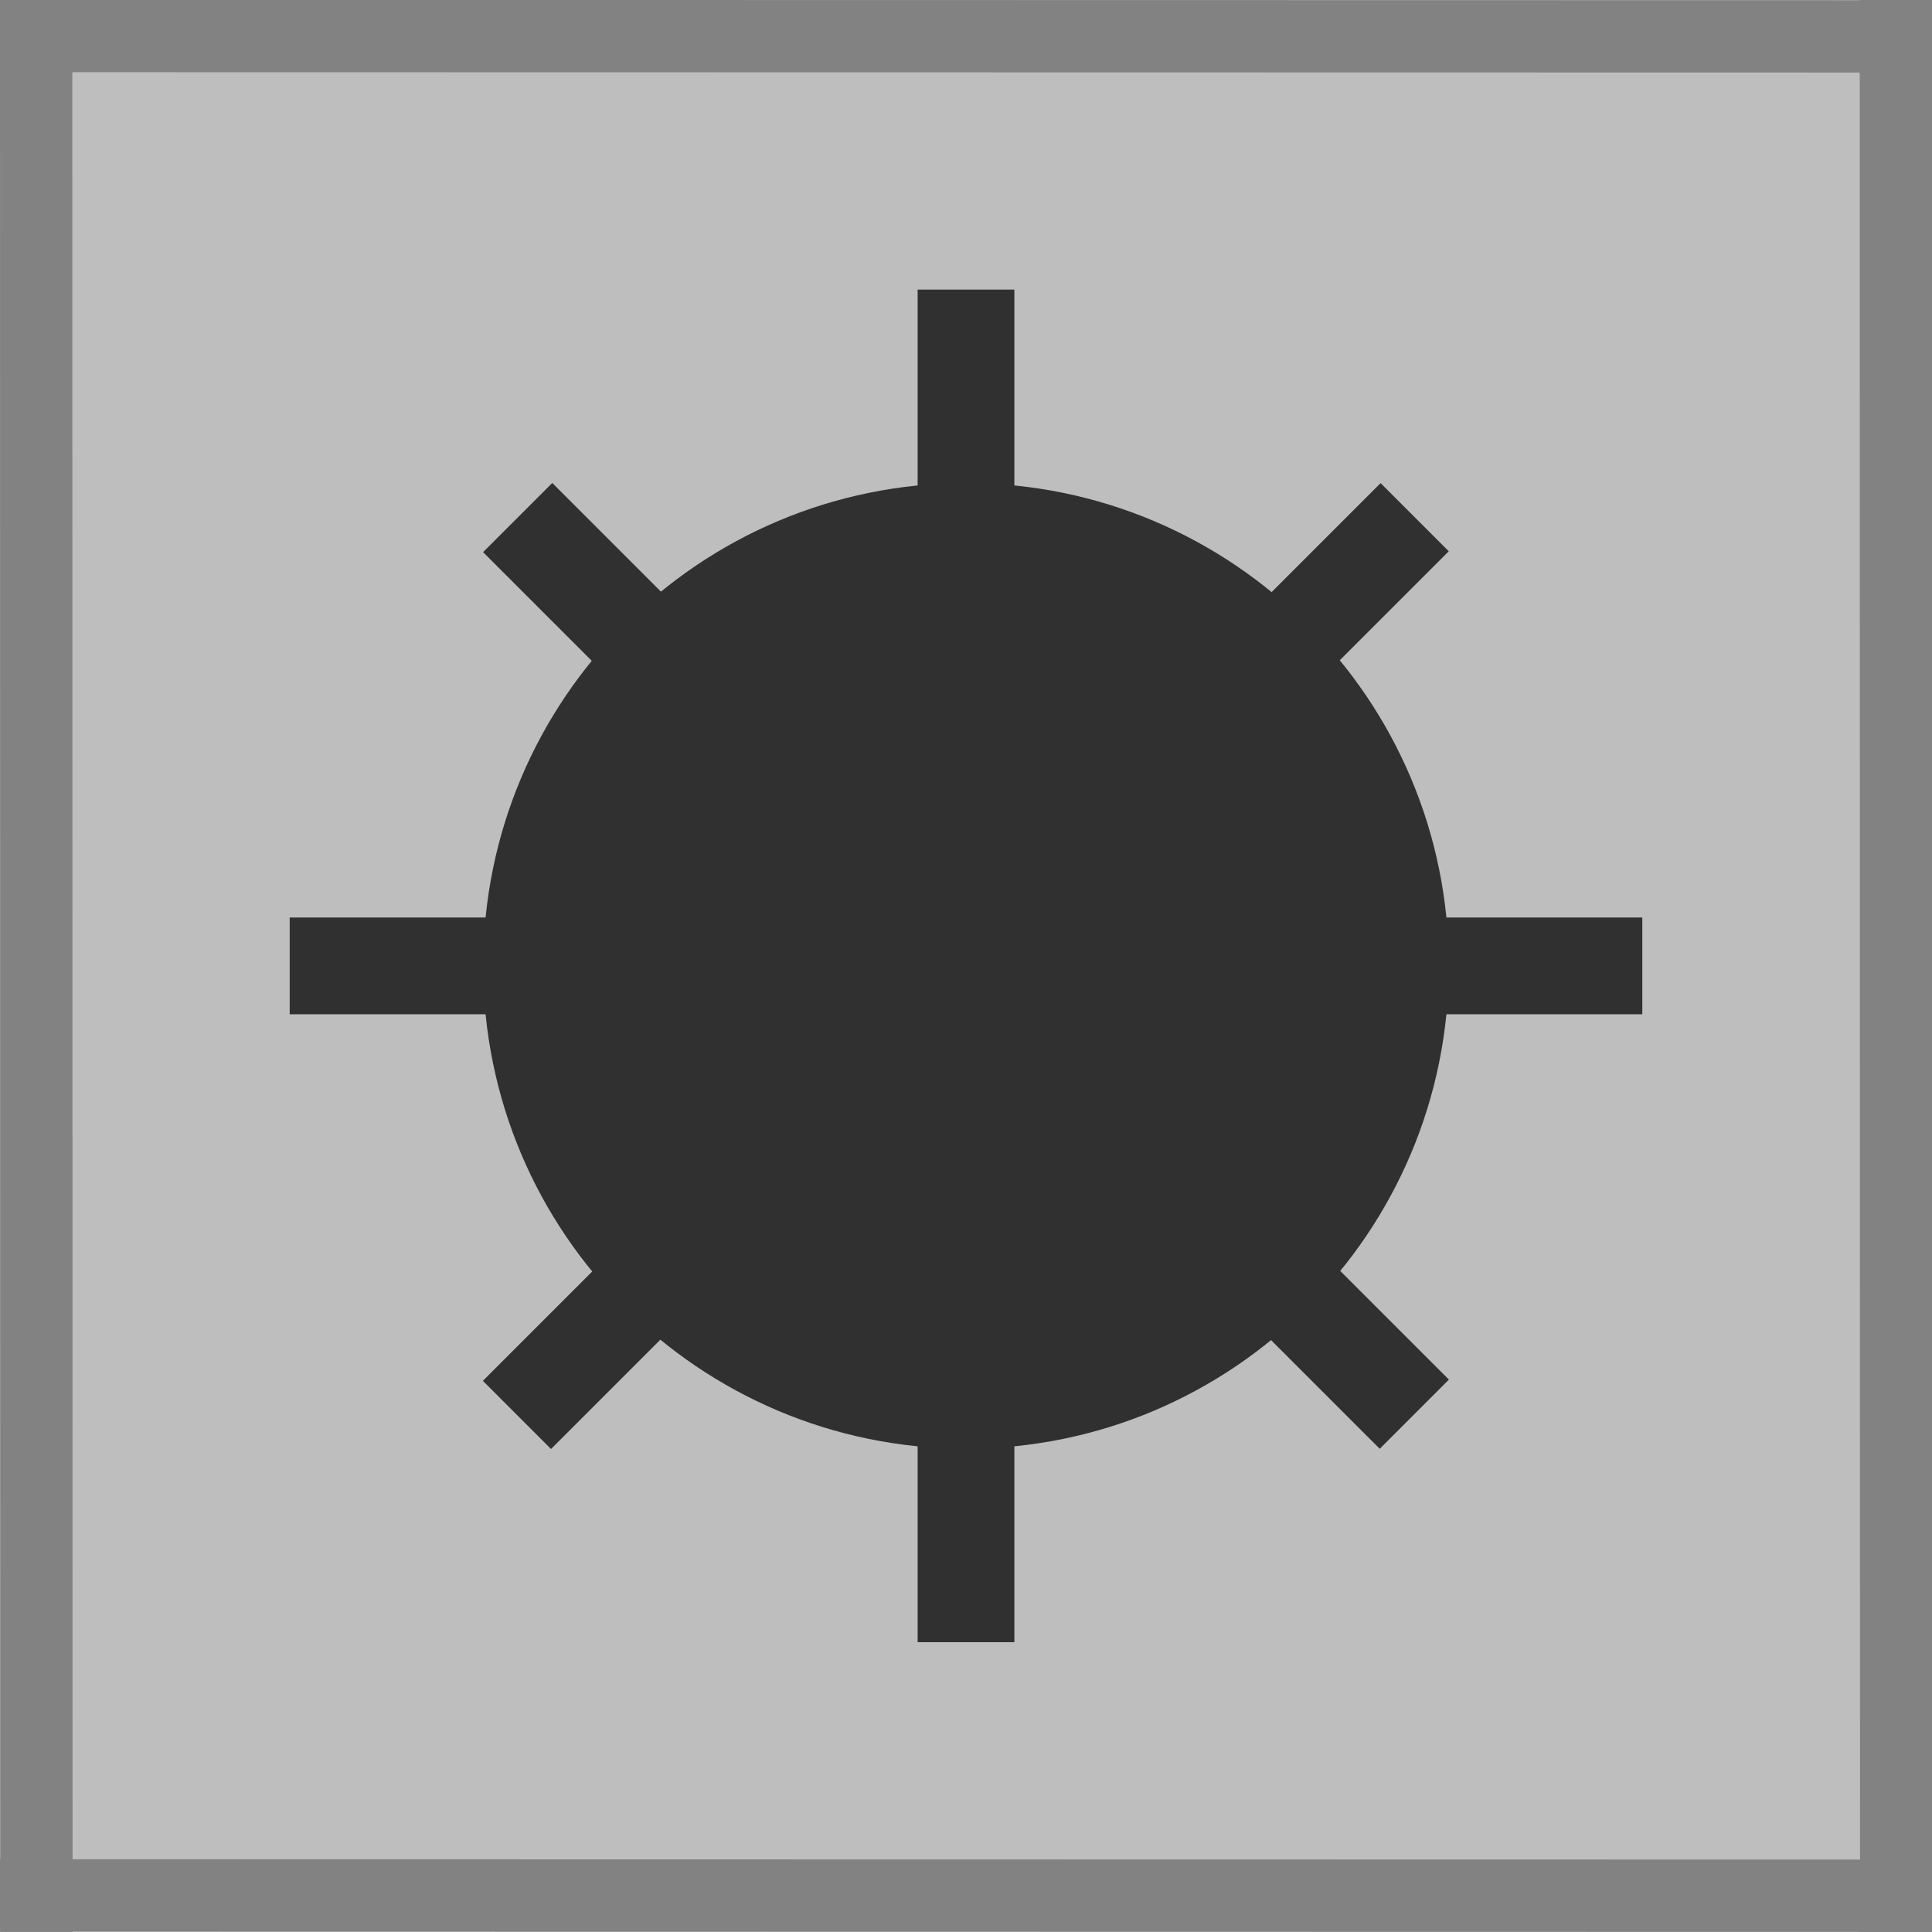
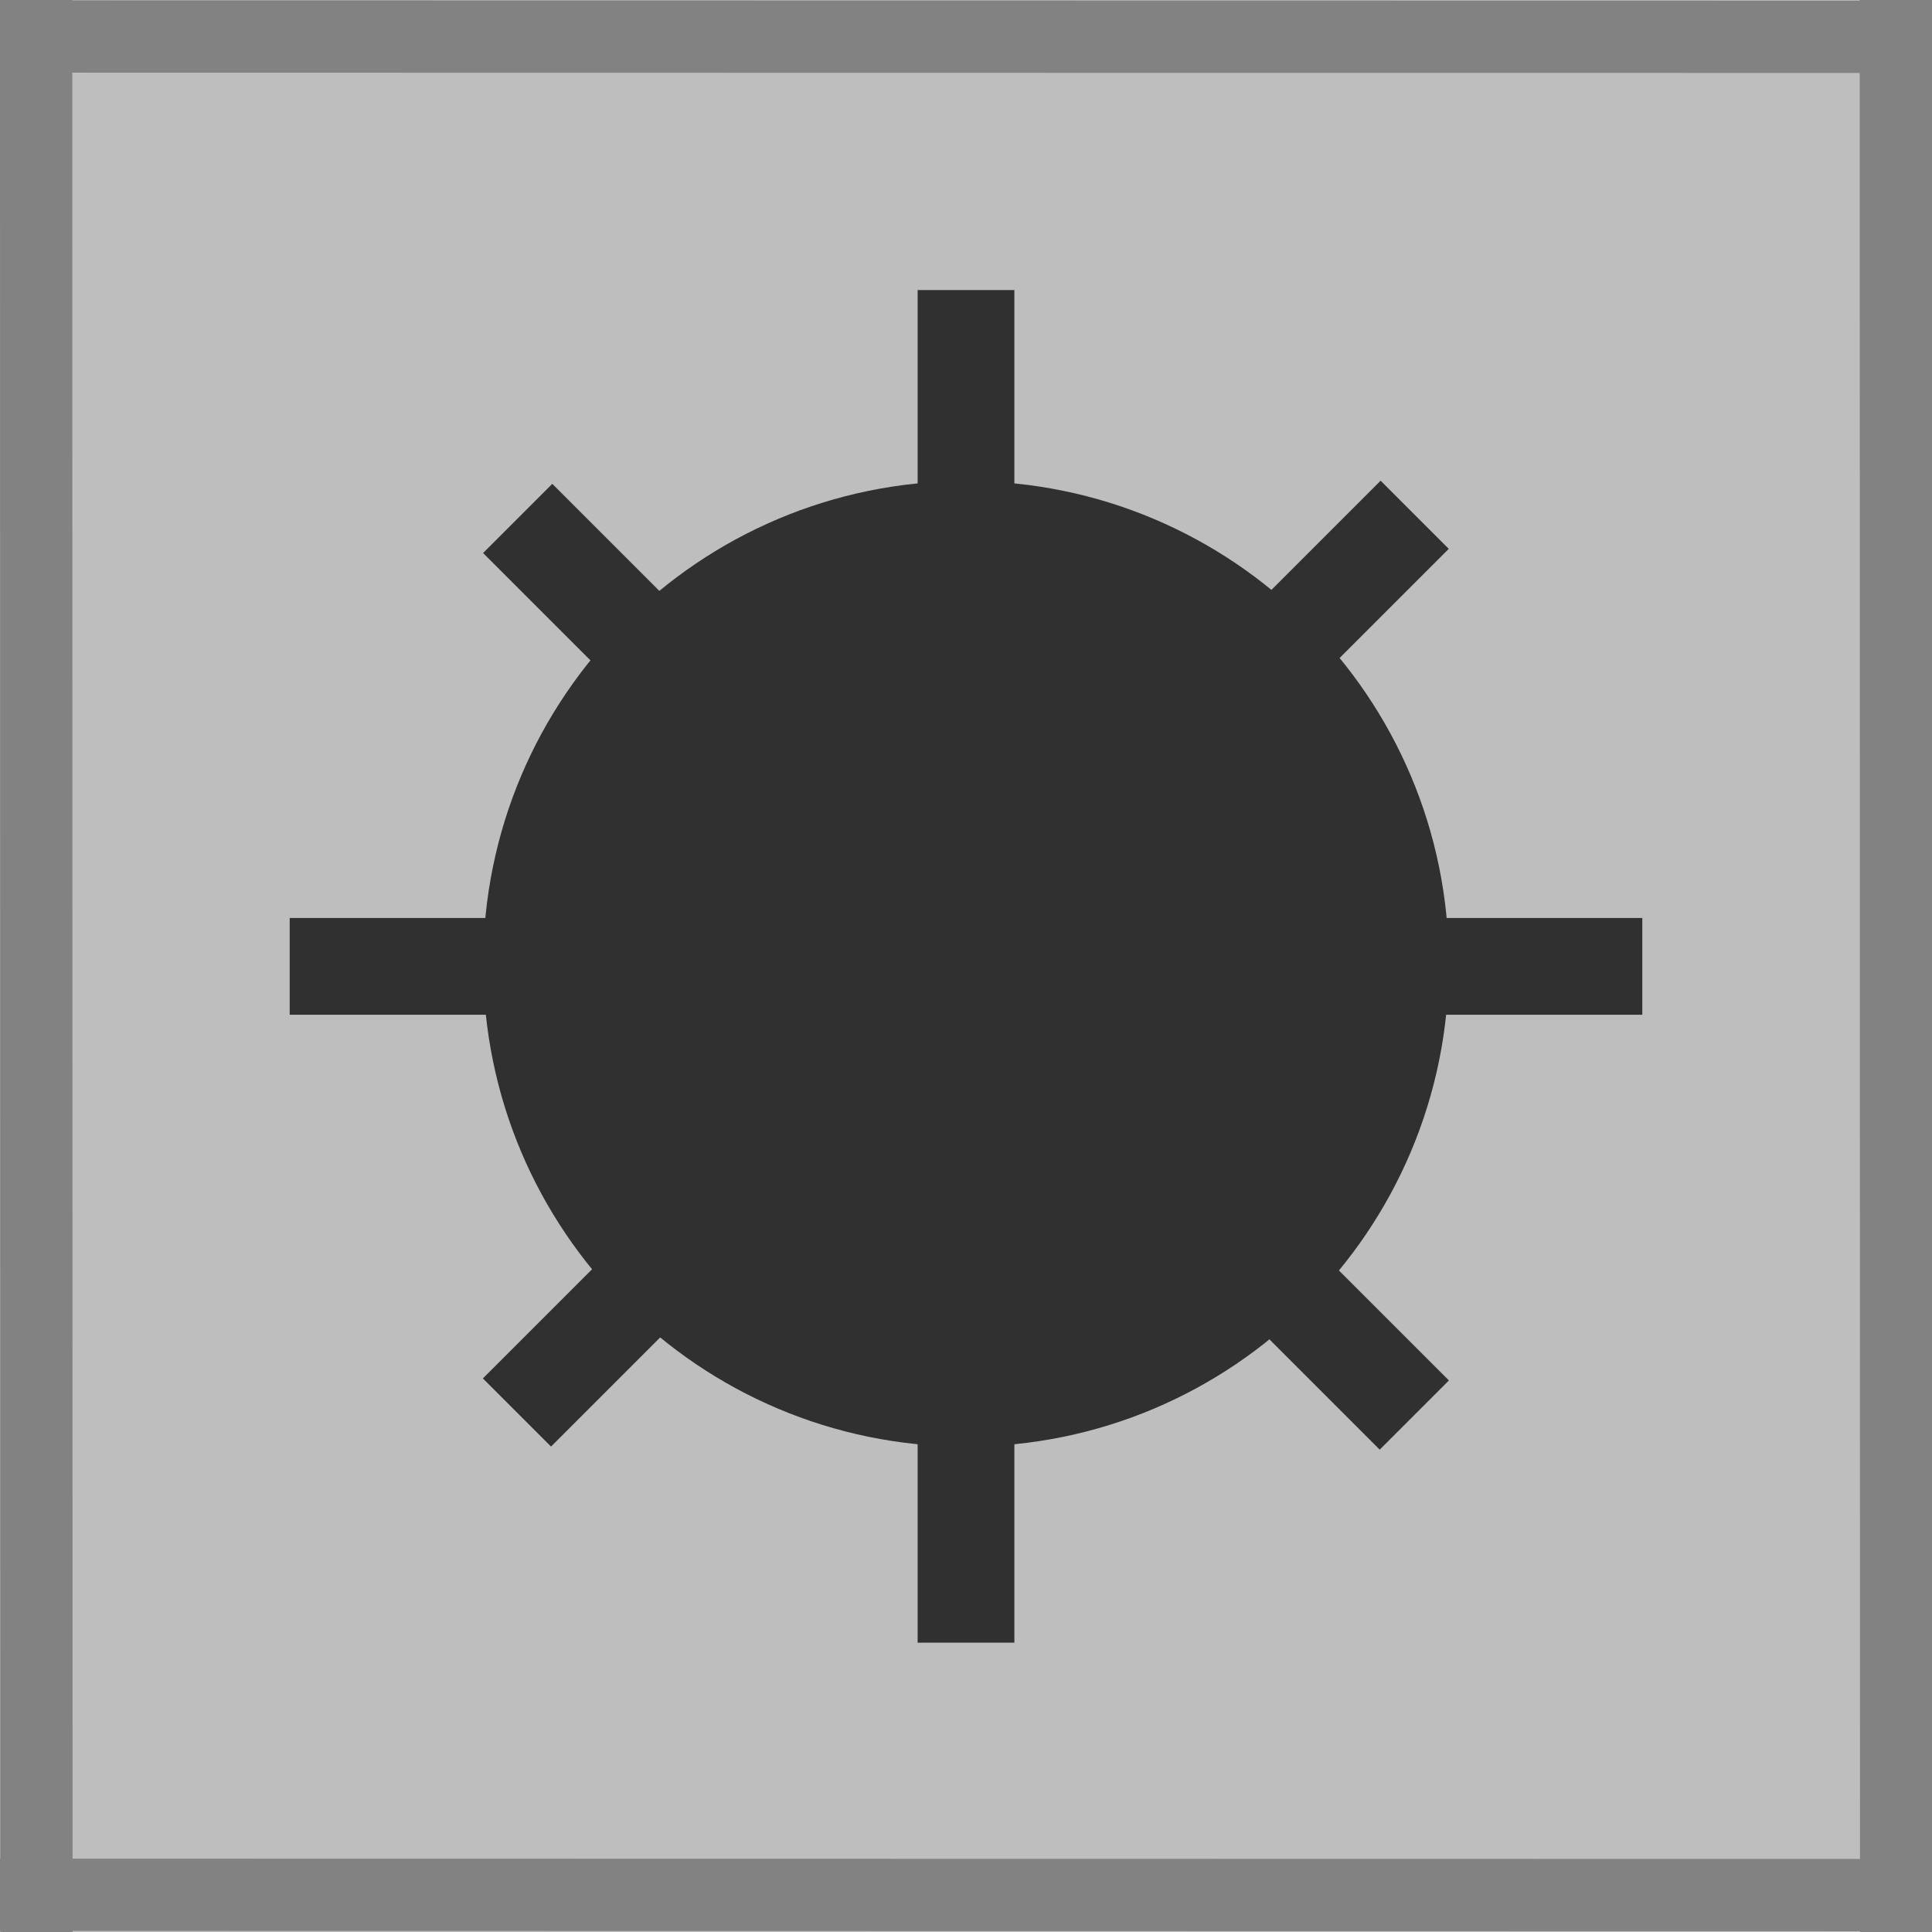
- <svg xmlns="http://www.w3.org/2000/svg" width="20" height="20" viewBox="0 0 5.292 5.292" version="1.1" id="svg8">
+ <svg xmlns="http://www.w3.org/2000/svg" id="svg8" width="20" height="20" version="1.1" viewBox="0 0 5.292 5.292">
  <defs id="defs2">
-     <font horiz-adv-x="1024" id="font4859" horiz-origin-x="0" horiz-origin-y="0" vert-origin-x="45" vert-origin-y="90" vert-adv-y="90">
-       <font-face units-per-em="1024" id="font-face4861" font-family="SVGFont 1" />
-       <missing-glyph d="M0,0h1000v1024h-1000z" id="missing-glyph4863" />
+     <font id="font4859" horiz-adv-x="1024" horiz-origin-x="0" horiz-origin-y="0" vert-adv-y="90" vert-origin-x="45" vert-origin-y="90">
+       <font-face id="font-face4861" font-family="SVGFont 1" units-per-em="1024" />
+       <missing-glyph id="missing-glyph4863" d="M0,0h1000v1024h-1000z" />
    </font>
  </defs>
-   <g id="layer1" transform="translate(0,-291.7083)">
-     <path style="fill:#bebebf;fill-opacity:1;fill-rule:nonzero;stroke:#ffffff;stroke-width:0.053px;stroke-linecap:butt;stroke-linejoin:miter;stroke-opacity:0" d="m 5.031,291.97 0.265,-0.265 v 5.295 H 4.1894578e-4 c 0,0 0.265,-0.265 0.265,-0.265 z" id="path4522" />
-     <rect style="fill:#bebebe;fill-opacity:1;stroke-width:0.101" id="rect4520" width="4.766" height="4.766" x="0.265" y="291.97" />
-     <rect id="rect4518" width="5.292" height="5.292" x="-0.001" y="291.708" style="fill:#bebebe;fill-opacity:1;stroke-width:0.058" />
-     <path style="fill:#4ee1e1;stroke:#828282;stroke-width:0.198px;stroke-linecap:butt;stroke-linejoin:miter;stroke-opacity:1;fill-opacity:1" d="m 0.099,291.708 c 8.4276e-4,5.292 8.4276e-4,5.292 8.4276e-4,5.292 z" id="path23" />
-     <path style="fill:#4ee1e1;fill-opacity:1;stroke:#828282;stroke-width:0.198px;stroke-linecap:butt;stroke-linejoin:miter;stroke-opacity:1" d="m 5.193,291.708 c 8.428e-4,5.292 8.428e-4,5.292 8.428e-4,5.292 z" id="path23-3" />
-     <path style="fill:#4ee1e1;fill-opacity:1;stroke:#828282;stroke-width:0.198px;stroke-linecap:butt;stroke-linejoin:miter;stroke-opacity:1" d="M 1.5870741e-5,291.807 C 5.292,291.808 5.292,291.808 5.292,291.808 Z" id="path23-3-6" />
-     <path style="fill:#4ee1e1;fill-opacity:1;stroke:#828282;stroke-width:0.198px;stroke-linecap:butt;stroke-linejoin:miter;stroke-opacity:1" d="M 1.5870741e-5,296.9 C 5.292,296.901 5.292,296.901 5.292,296.901 Z" id="path23-3-6-7" />
-     <circle style="opacity:1;fill:#303030;fill-opacity:1;stroke:#303030;stroke-width:0.297;stroke-opacity:1" id="path17" cx="2.646" cy="294.354" r="1.174" />
-     <rect style="opacity:1;fill:#303030;fill-opacity:1;stroke:#303030;stroke-width:0.231;stroke-opacity:1" id="rect824" width="0.034" height="3.474" x="2.629" y="292.617" />
-     <path style="fill:none;stroke:#303030;stroke-width:0.268px;stroke-linecap:butt;stroke-linejoin:miter;stroke-opacity:1" d="m 1.418,293.126 2.456,2.456" id="path841" />
-     <path style="fill:none;stroke:#303030;stroke-width:0.264px;stroke-linecap:butt;stroke-linejoin:miter;stroke-opacity:1" d="M 3.875,293.125 1.416,295.584" id="path843" />
-     <rect style="opacity:1;fill:#303030;fill-opacity:1;stroke:#303030;stroke-width:0.231;stroke-opacity:1" id="rect824-6" width="3.474" height="0.034" x="0.909" y="294.337" />
+   <g id="layer1" transform="translate(0 -291.71)">
+     <path id="path4522" d="m5.031 291.97 0.265-0.265v5.295h-5.295s0.265-0.265 0.265-0.265z" fill="#bebebf" stroke-opacity="0" />
+     <rect id="rect4520" x=".265" y="291.97" width="4.766" height="4.766" fill="#bebebe" stroke-width=".101" />
+     <rect id="rect4518" x="-.001" y="291.71" width="5.292" height="5.292" fill="#bebebe" stroke-width=".058" />
+     <path id="path23" d="m0.099 291.71 8.4276e-4 5.292z" fill="#4ee1e1" stroke="#828282" stroke-width=".198px" />
+     <path id="path23-3" d="m5.193 291.71 8.428e-4 5.292z" fill="#4ee1e1" stroke="#828282" stroke-width=".198px" />
+     <path id="path23-3-6" d="m1.5871e-5 291.81c5.292 8.5e-4 5.292 8.5e-4 5.292 8.5e-4z" fill="#4ee1e1" stroke="#828282" stroke-width=".198px" />
+     <path id="path23-3-6-7" d="m1.5871e-5 296.9c5.292 8.5e-4 5.292 8.5e-4 5.292 8.5e-4z" fill="#4ee1e1" stroke="#828282" stroke-width=".198px" />
+     <circle id="path17" cx="2.646" cy="294.35" r="1.174" fill="#303030" stroke="#303030" stroke-width=".297" />
+     <rect id="rect824" x="2.629" y="292.62" width=".034" height="3.474" fill="#303030" stroke="#303030" stroke-width=".231" />
+     <path id="path841" d="m1.418 293.13 2.456 2.456" fill="none" stroke="#303030" stroke-width=".268px" />
+     <path id="path843" d="m3.875 293.12-2.459 2.459" fill="none" stroke="#303030" stroke-width=".264px" />
+     <rect id="rect824-6" x=".909" y="294.34" width="3.474" height=".034" fill="#303030" stroke="#303030" stroke-width=".231" />
  </g>
</svg>
